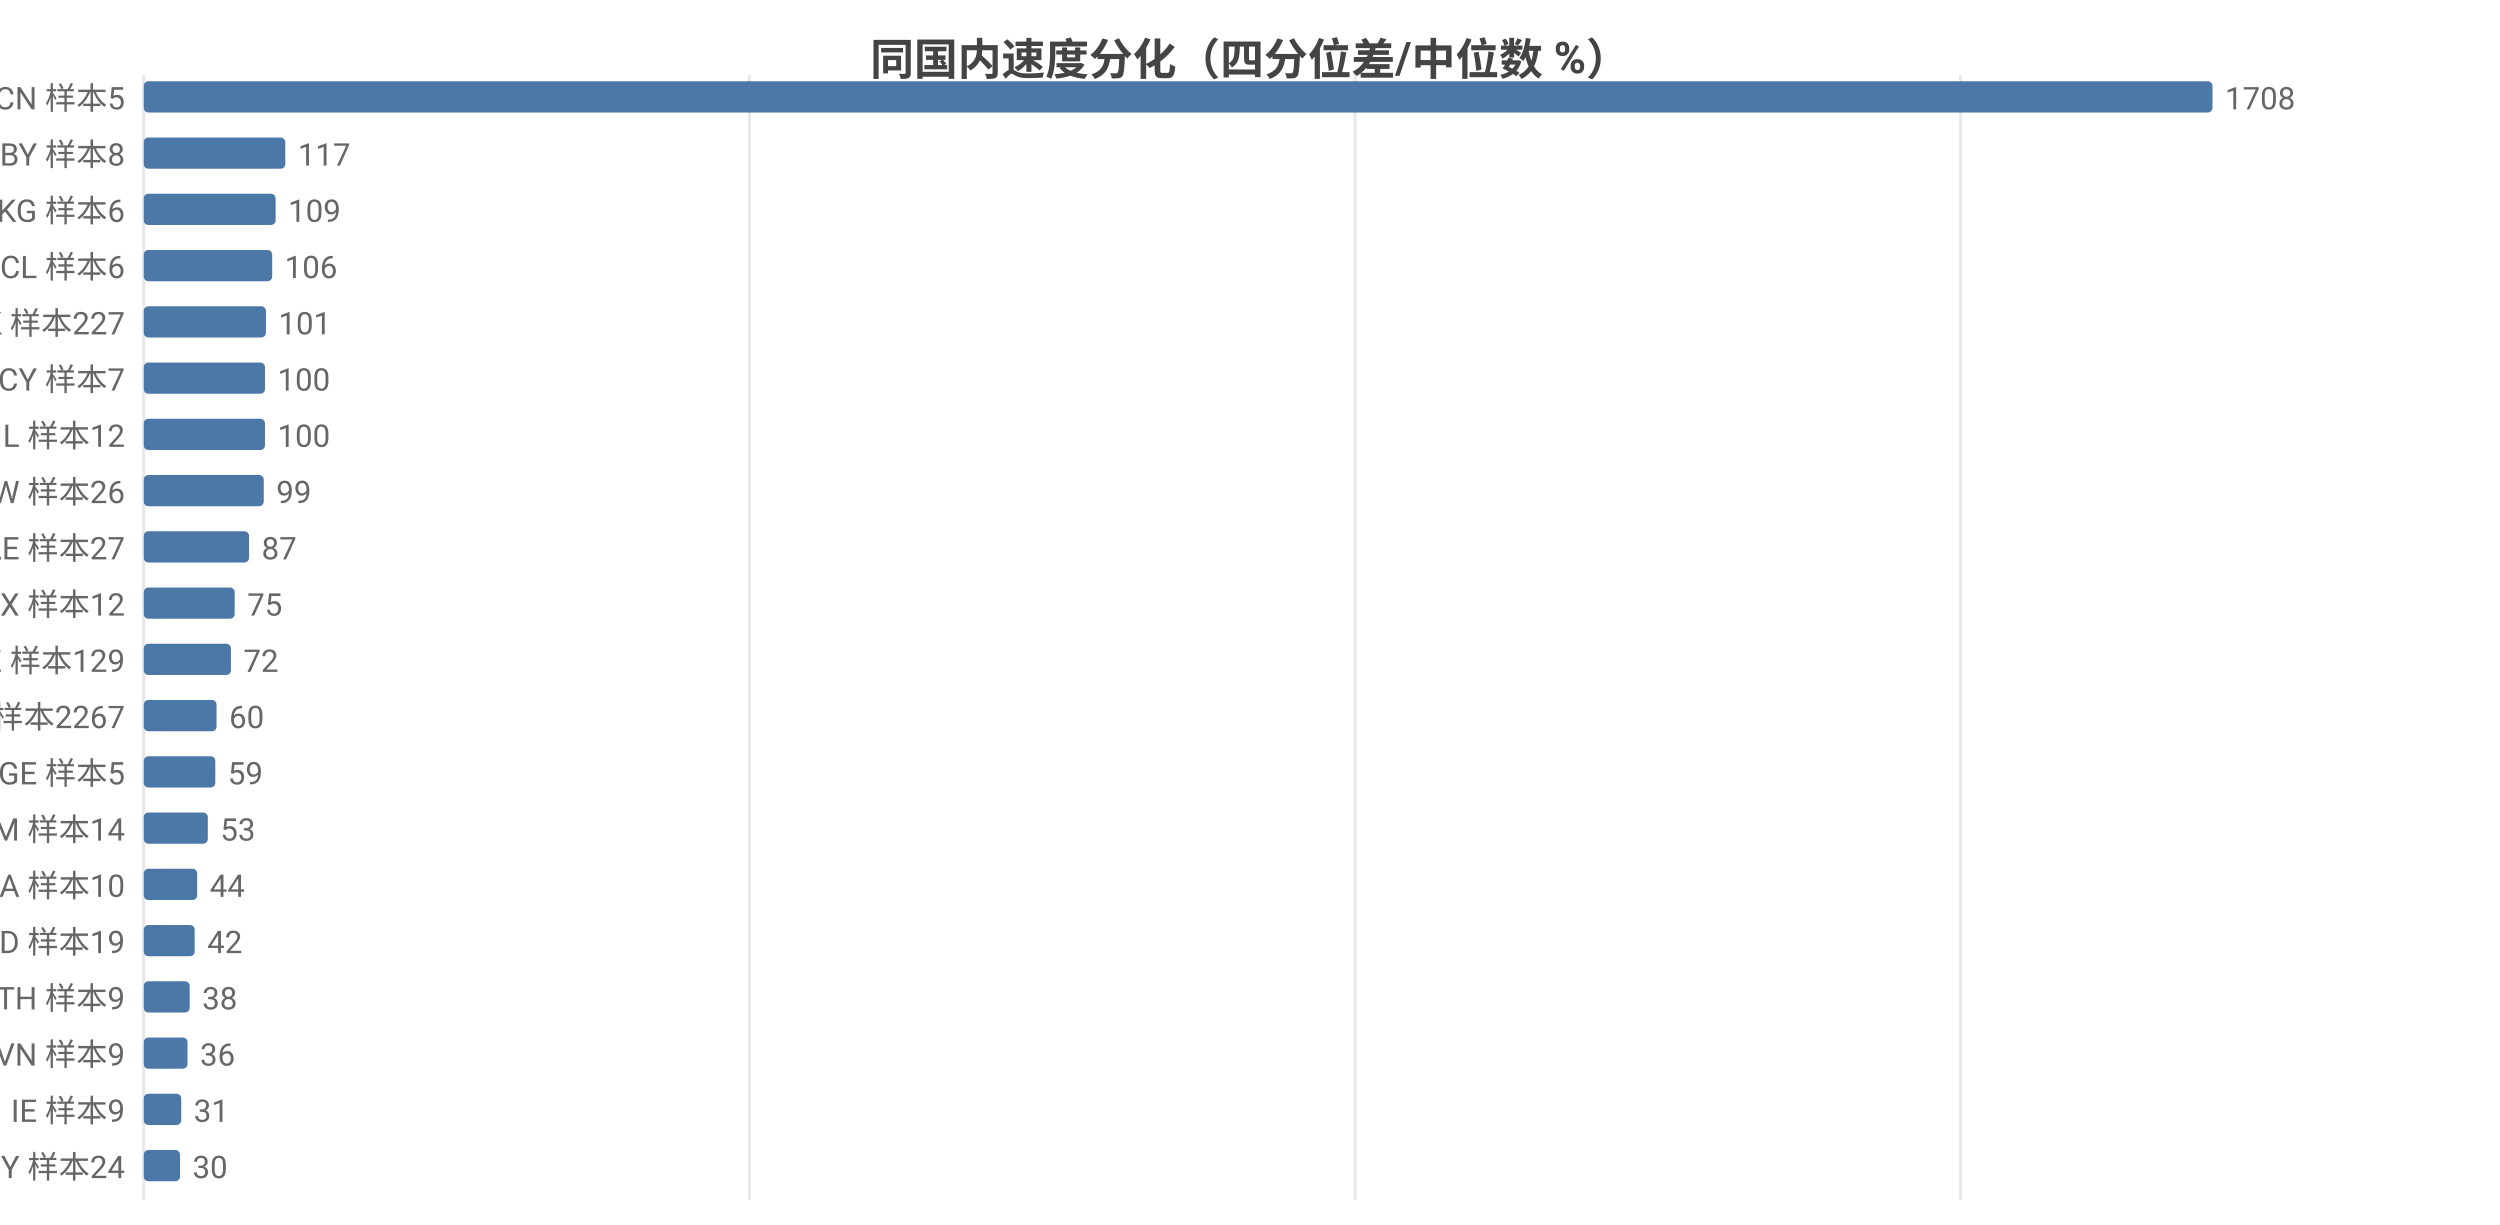
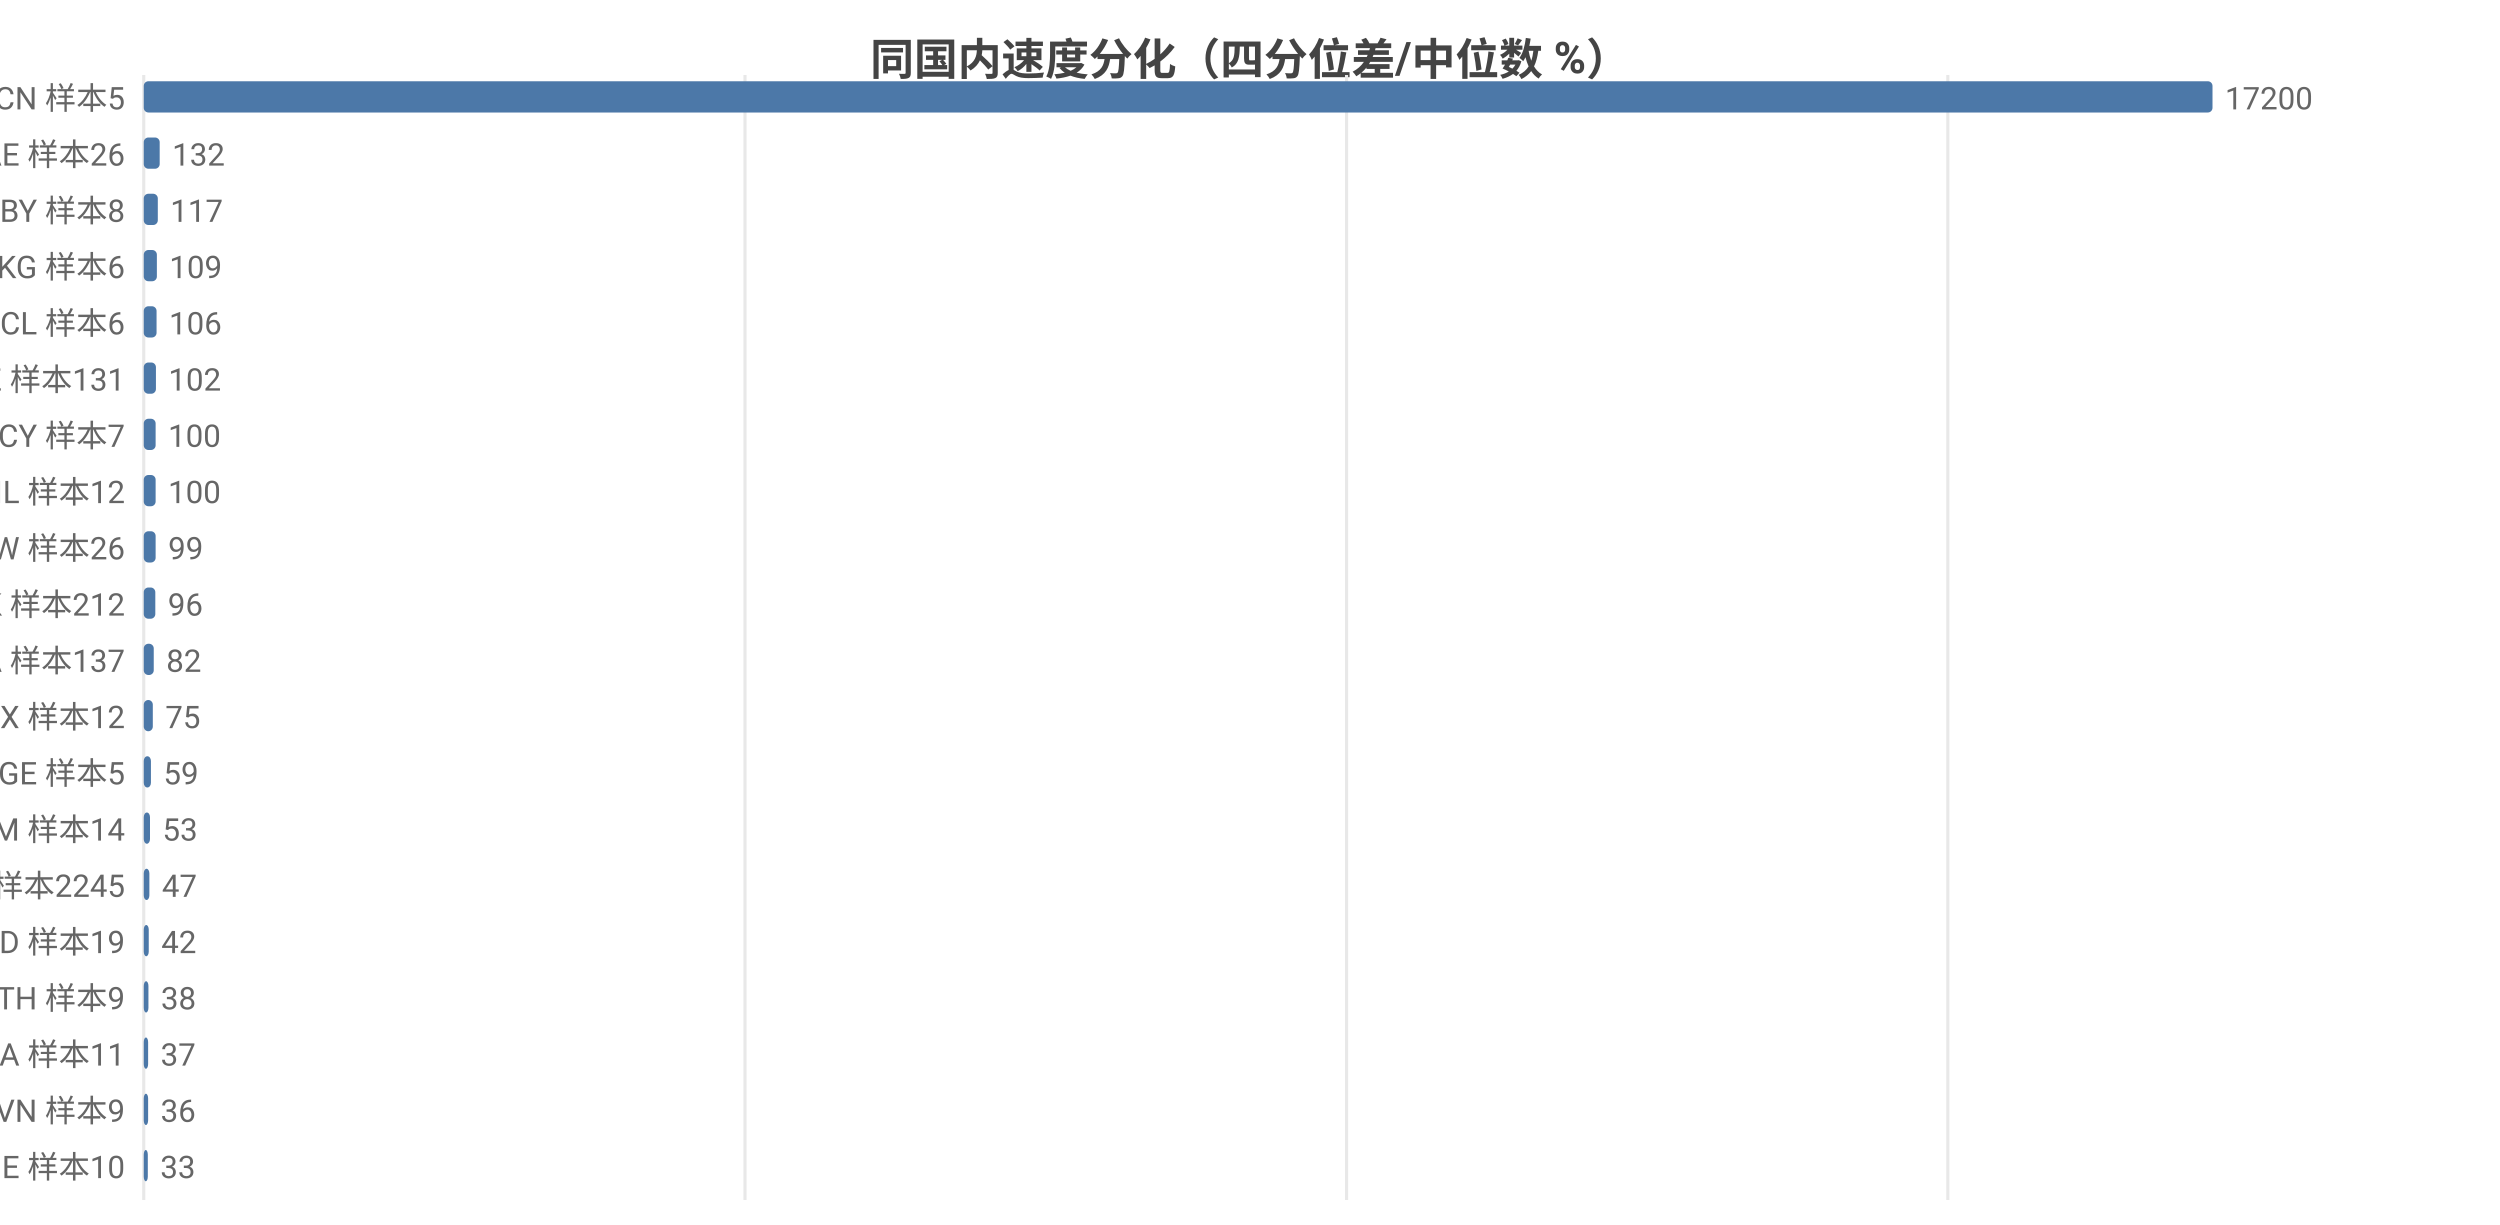
<svg xmlns="http://www.w3.org/2000/svg" width="800" height="392" viewBox="0 0 800 392">
  <rect width="800" height="392" fill="#ffffff" />
  <style>text{font-family:system-ui,-apple-system,'Segoe UI',Roboto,'PingFang SC','Microsoft YaHei','Noto Sans CJK SC',sans-serif}.g{stroke:#e8e8e8;stroke-width:1}.a{stroke:#999;stroke-width:1}.t{font-size:10px;fill:#666}.m{font-size:10px;text-anchor:middle;fill:#666}.e{font-size:10px;text-anchor:end;fill:#666}.l{font-size:11px;fill:#333}.tt{font-size:14px;font-weight:600;text-anchor:middle;fill:#444}.em{font-size:13px;text-anchor:middle;fill:#999}</style>
  <text class="tt" x="400.0" y="24">同国内速度分化（四分位差/中位数 %）</text>
  <line class="g" x1="46" y1="24" x2="46" y2="384" />
-   <line class="g" x1="239.8" y1="24" x2="239.8" y2="384" />
-   <line class="g" x1="433.6" y1="24" x2="433.6" y2="384" />
-   <line class="g" x1="627.4" y1="24" x2="627.4" y2="384" />
+   <line class="g" x1="238.4" y1="24" x2="238.4" y2="384" />
+   <line class="g" x1="430.9" y1="24" x2="430.9" y2="384" />
+   <line class="g" x1="623.3" y1="24" x2="623.3" y2="384" />
  <text class="e" x="40" y="35">CN 样本5</text>
  <rect x="46" y="26" width="662" height="10" fill="#4c78a8" rx="1.5" />
-   <text class="t" x="712" y="35">1708</text>
-   <text class="e" x="40" y="53">BY 样本8</text>
-   <rect x="46" y="44" width="45.3" height="10" fill="#4c78a8" rx="1.5" />
-   <text class="t" x="95.3" y="53">117</text>
-   <text class="e" x="40" y="71">KG 样本6</text>
-   <rect x="46" y="62" width="42.2" height="10" fill="#4c78a8" rx="1.5" />
-   <text class="t" x="92.2" y="71">109</text>
-   <text class="e" x="40" y="89">CL 样本6</text>
-   <rect x="46" y="80" width="41.1" height="10" fill="#4c78a8" rx="1.5" />
-   <text class="t" x="91.1" y="89">106</text>
-   <text class="e" x="40" y="107">HK 样本227</text>
-   <rect x="46" y="98" width="39.1" height="10" fill="#4c78a8" rx="1.5" />
-   <text class="t" x="89.1" y="107">101</text>
-   <text class="e" x="40" y="125">CY 样本7</text>
-   <rect x="46" y="116" width="38.8" height="10" fill="#4c78a8" rx="1.5" />
-   <text class="t" x="88.8" y="125">100</text>
-   <text class="e" x="40" y="143">IL 样本12</text>
-   <rect x="46" y="134" width="38.8" height="10" fill="#4c78a8" rx="1.5" />
-   <text class="t" x="88.8" y="143">100</text>
-   <text class="e" x="40" y="161">TW 样本26</text>
-   <rect x="46" y="152" width="38.4" height="10" fill="#4c78a8" rx="1.5" />
-   <text class="t" x="88.4" y="161">99</text>
-   <text class="e" x="40" y="179">AE 样本27</text>
-   <rect x="46" y="170" width="33.7" height="10" fill="#4c78a8" rx="1.5" />
-   <text class="t" x="83.7" y="179">87</text>
-   <text class="e" x="40" y="197">MX 样本12</text>
-   <rect x="46" y="188" width="29.1" height="10" fill="#4c78a8" rx="1.5" />
-   <text class="t" x="79.1" y="197">75</text>
-   <text class="e" x="40" y="215">KZ 样本129</text>
-   <rect x="46" y="206" width="27.9" height="10" fill="#4c78a8" rx="1.5" />
-   <text class="t" x="77.9" y="215">72</text>
-   <text class="e" x="40" y="233">US 样本2267</text>
-   <rect x="46" y="224" width="23.3" height="10" fill="#4c78a8" rx="1.5" />
-   <text class="t" x="73.3" y="233">60</text>
+   <text class="t" x="712" y="35">17200</text>
+   <text class="e" x="40" y="53">AE 样本26</text>
+   <rect x="46" y="44" width="5.1" height="10" fill="#4c78a8" rx="1.5" />
+   <text class="t" x="55.1" y="53">132</text>
+   <text class="e" x="40" y="71">BY 样本8</text>
+   <rect x="46" y="62" width="4.5" height="10" fill="#4c78a8" rx="1.5" />
+   <text class="t" x="54.5" y="71">117</text>
+   <text class="e" x="40" y="89">KG 样本6</text>
+   <rect x="46" y="80" width="4.2" height="10" fill="#4c78a8" rx="1.5" />
+   <text class="t" x="54.2" y="89">109</text>
+   <text class="e" x="40" y="107">CL 样本6</text>
+   <rect x="46" y="98" width="4.1" height="10" fill="#4c78a8" rx="1.5" />
+   <text class="t" x="54.1" y="107">106</text>
+   <text class="e" x="40" y="125">KZ 样本131</text>
+   <rect x="46" y="116" width="3.9" height="10" fill="#4c78a8" rx="1.5" />
+   <text class="t" x="53.9" y="125">102</text>
+   <text class="e" x="40" y="143">CY 样本7</text>
+   <rect x="46" y="134" width="3.8" height="10" fill="#4c78a8" rx="1.5" />
+   <text class="t" x="53.8" y="143">100</text>
+   <text class="e" x="40" y="161">IL 样本12</text>
+   <rect x="46" y="152" width="3.8" height="10" fill="#4c78a8" rx="1.5" />
+   <text class="t" x="53.8" y="161">100</text>
+   <text class="e" x="40" y="179">TW 样本26</text>
+   <rect x="46" y="170" width="3.8" height="10" fill="#4c78a8" rx="1.5" />
+   <text class="t" x="53.8" y="179">99</text>
+   <text class="e" x="40" y="197">HK 样本212</text>
+   <rect x="46" y="188" width="3.7" height="10" fill="#4c78a8" rx="1.5" />
+   <text class="t" x="53.7" y="197">96</text>
+   <text class="e" x="40" y="215">CA 样本137</text>
+   <rect x="46" y="206" width="3.2" height="10" fill="#4c78a8" rx="1.5" />
+   <text class="t" x="53.2" y="215">82</text>
+   <text class="e" x="40" y="233">MX 样本12</text>
+   <rect x="46" y="224" width="2.9" height="10" fill="#4c78a8" rx="1.5" />
+   <text class="t" x="52.9" y="233">75</text>
  <text class="e" x="40" y="251">GE 样本5</text>
-   <rect x="46" y="242" width="22.9" height="10" fill="#4c78a8" rx="1.5" />
-   <text class="t" x="72.9" y="251">59</text>
+   <rect x="46" y="242" width="2.3" height="10" fill="#4c78a8" rx="1.5" />
+   <text class="t" x="52.3" y="251">59</text>
  <text class="e" x="40" y="269">AM 样本14</text>
-   <rect x="46" y="260" width="20.5" height="10" fill="#4c78a8" rx="1.5" />
-   <text class="t" x="70.5" y="269">53</text>
-   <text class="e" x="40" y="287">SA 样本10</text>
-   <rect x="46" y="278" width="17.1" height="10" fill="#4c78a8" rx="1.5" />
-   <text class="t" x="67.1" y="287">44</text>
+   <rect x="46" y="260" width="2.0" height="10" fill="#4c78a8" rx="1.5" />
+   <text class="t" x="52.0" y="269">53</text>
+   <text class="e" x="40" y="287">US 样本2245</text>
+   <rect x="46" y="278" width="1.8" height="10" fill="#4c78a8" rx="1.5" />
+   <text class="t" x="51.8" y="287">47</text>
  <text class="e" x="40" y="305">MD 样本19</text>
-   <rect x="46" y="296" width="16.3" height="10" fill="#4c78a8" rx="1.5" />
-   <text class="t" x="66.3" y="305">42</text>
+   <rect x="46" y="296" width="1.6" height="10" fill="#4c78a8" rx="1.5" />
+   <text class="t" x="51.6" y="305">42</text>
  <text class="e" x="40" y="323">TH 样本9</text>
-   <rect x="46" y="314" width="14.7" height="10" fill="#4c78a8" rx="1.5" />
-   <text class="t" x="64.7" y="323">38</text>
-   <text class="e" x="40" y="341">VN 样本9</text>
-   <rect x="46" y="332" width="14.0" height="10" fill="#4c78a8" rx="1.5" />
-   <text class="t" x="64.0" y="341">36</text>
-   <text class="e" x="40" y="359">IE 样本9</text>
-   <rect x="46" y="350" width="12.0" height="10" fill="#4c78a8" rx="1.5" />
-   <text class="t" x="62.0" y="359">31</text>
-   <text class="e" x="40" y="377">MY 样本24</text>
-   <rect x="46" y="368" width="11.6" height="10" fill="#4c78a8" rx="1.5" />
-   <text class="t" x="61.6" y="377">30</text>
+   <rect x="46" y="314" width="1.5" height="10" fill="#4c78a8" rx="1.5" />
+   <text class="t" x="51.5" y="323">38</text>
+   <text class="e" x="40" y="341">SA 样本11</text>
+   <rect x="46" y="332" width="1.4" height="10" fill="#4c78a8" rx="1.5" />
+   <text class="t" x="51.4" y="341">37</text>
+   <text class="e" x="40" y="359">VN 样本9</text>
+   <rect x="46" y="350" width="1.4" height="10" fill="#4c78a8" rx="1.5" />
+   <text class="t" x="51.4" y="359">36</text>
+   <text class="e" x="40" y="377">IE 样本10</text>
+   <rect x="46" y="368" width="1.3" height="10" fill="#4c78a8" rx="1.5" />
+   <text class="t" x="51.3" y="377">33</text>
</svg>
